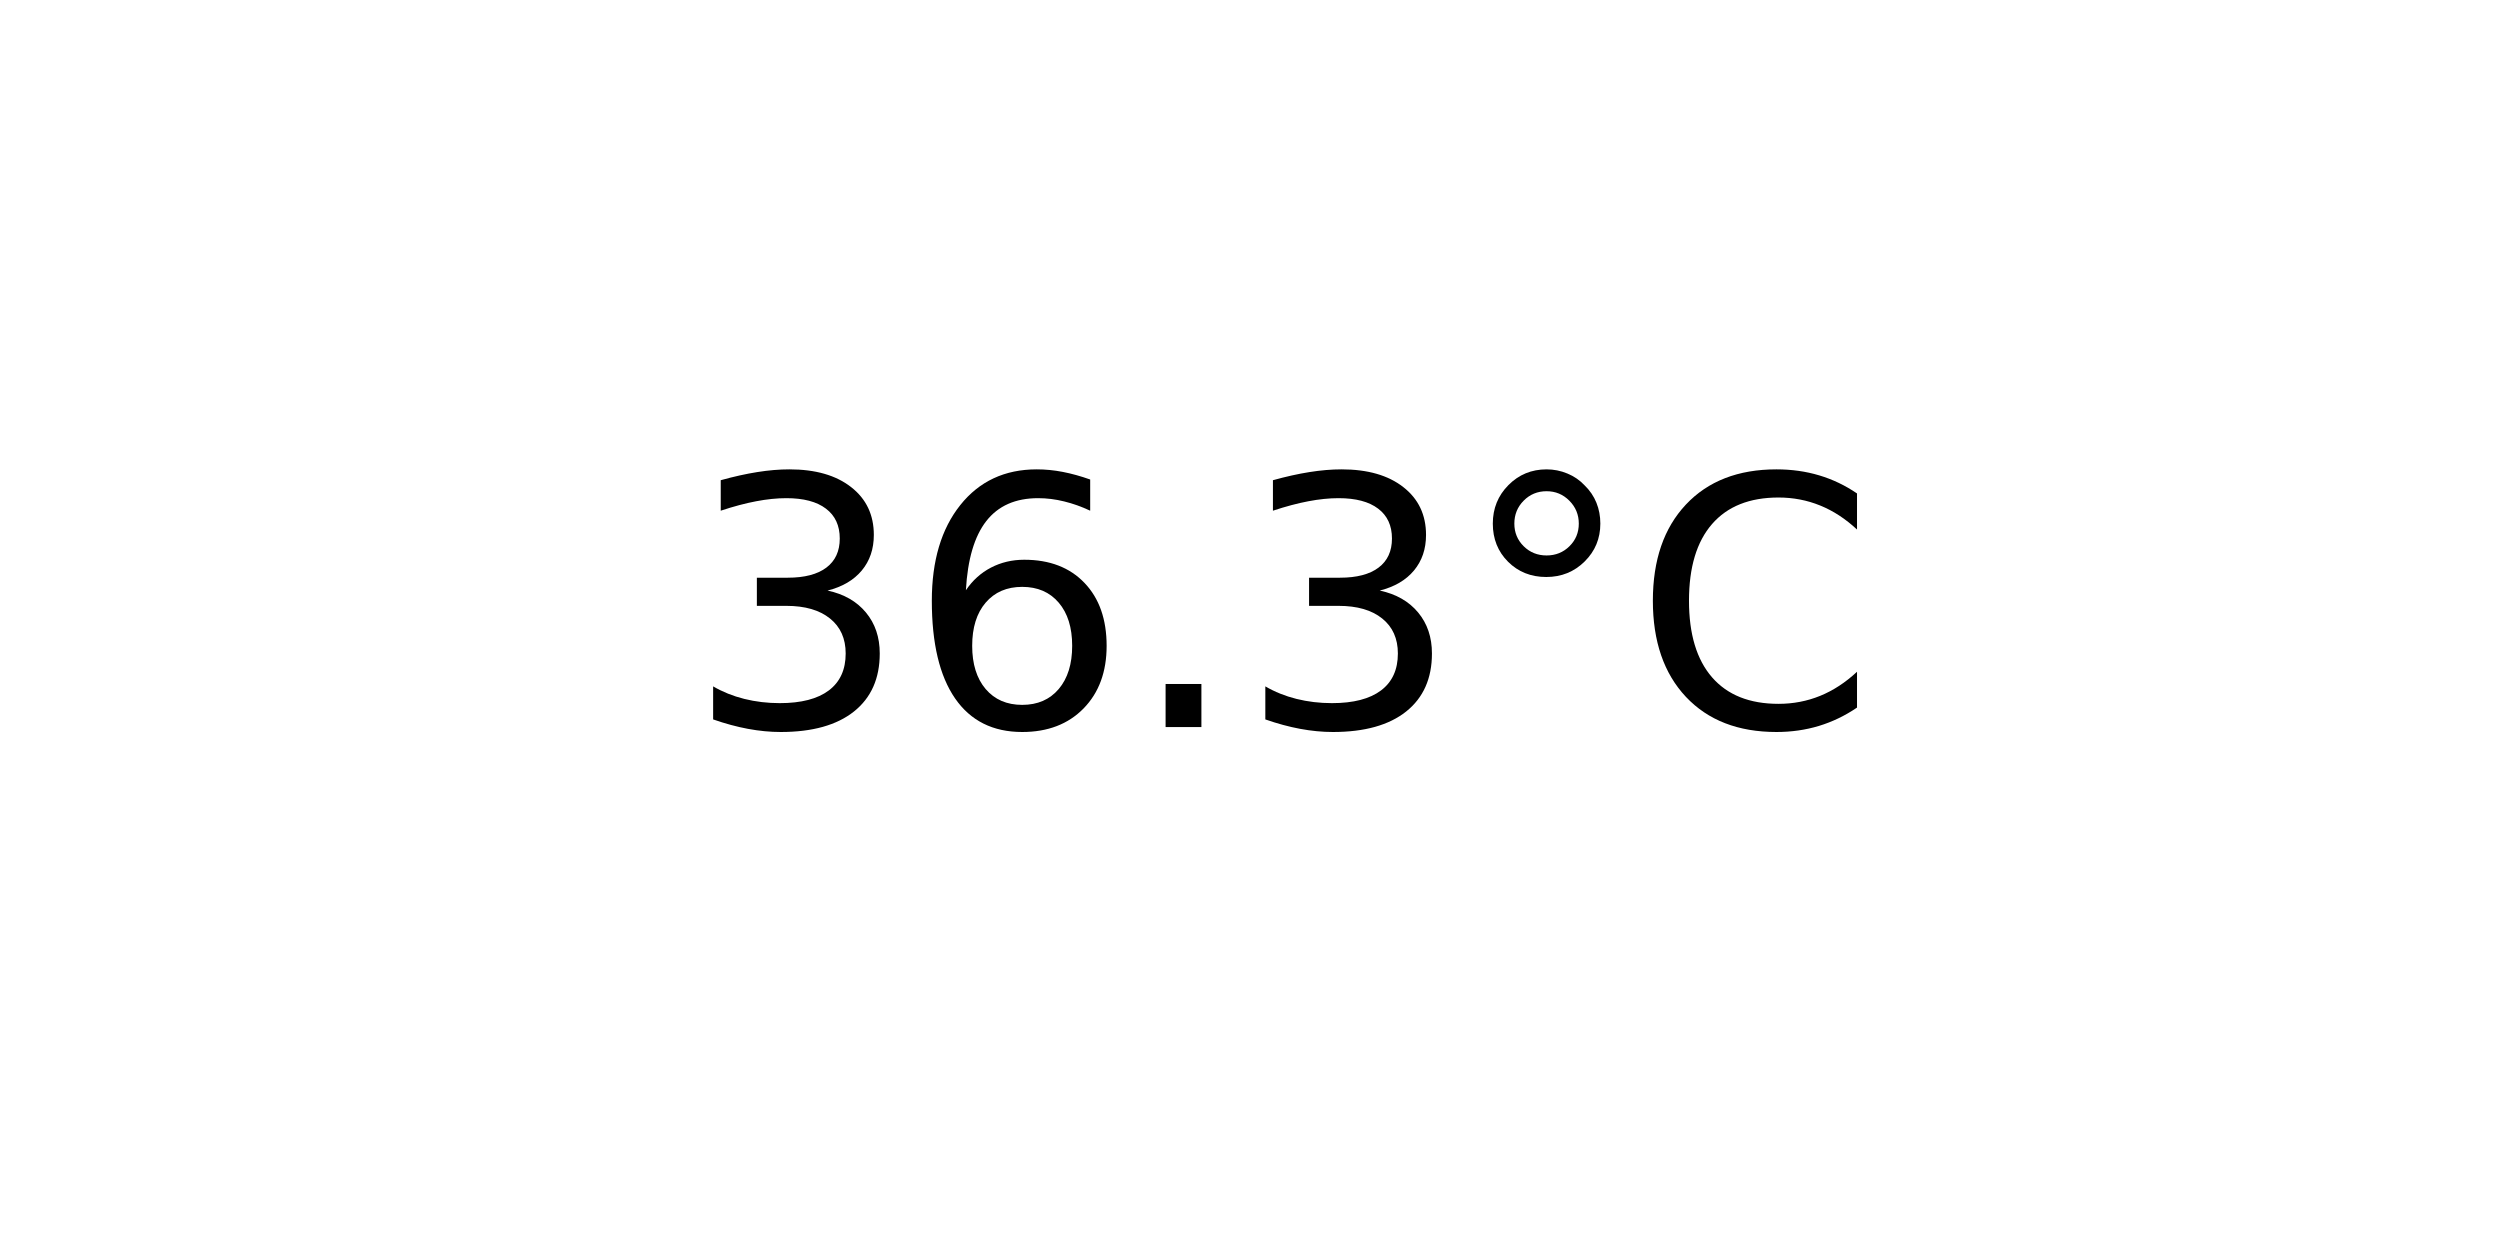
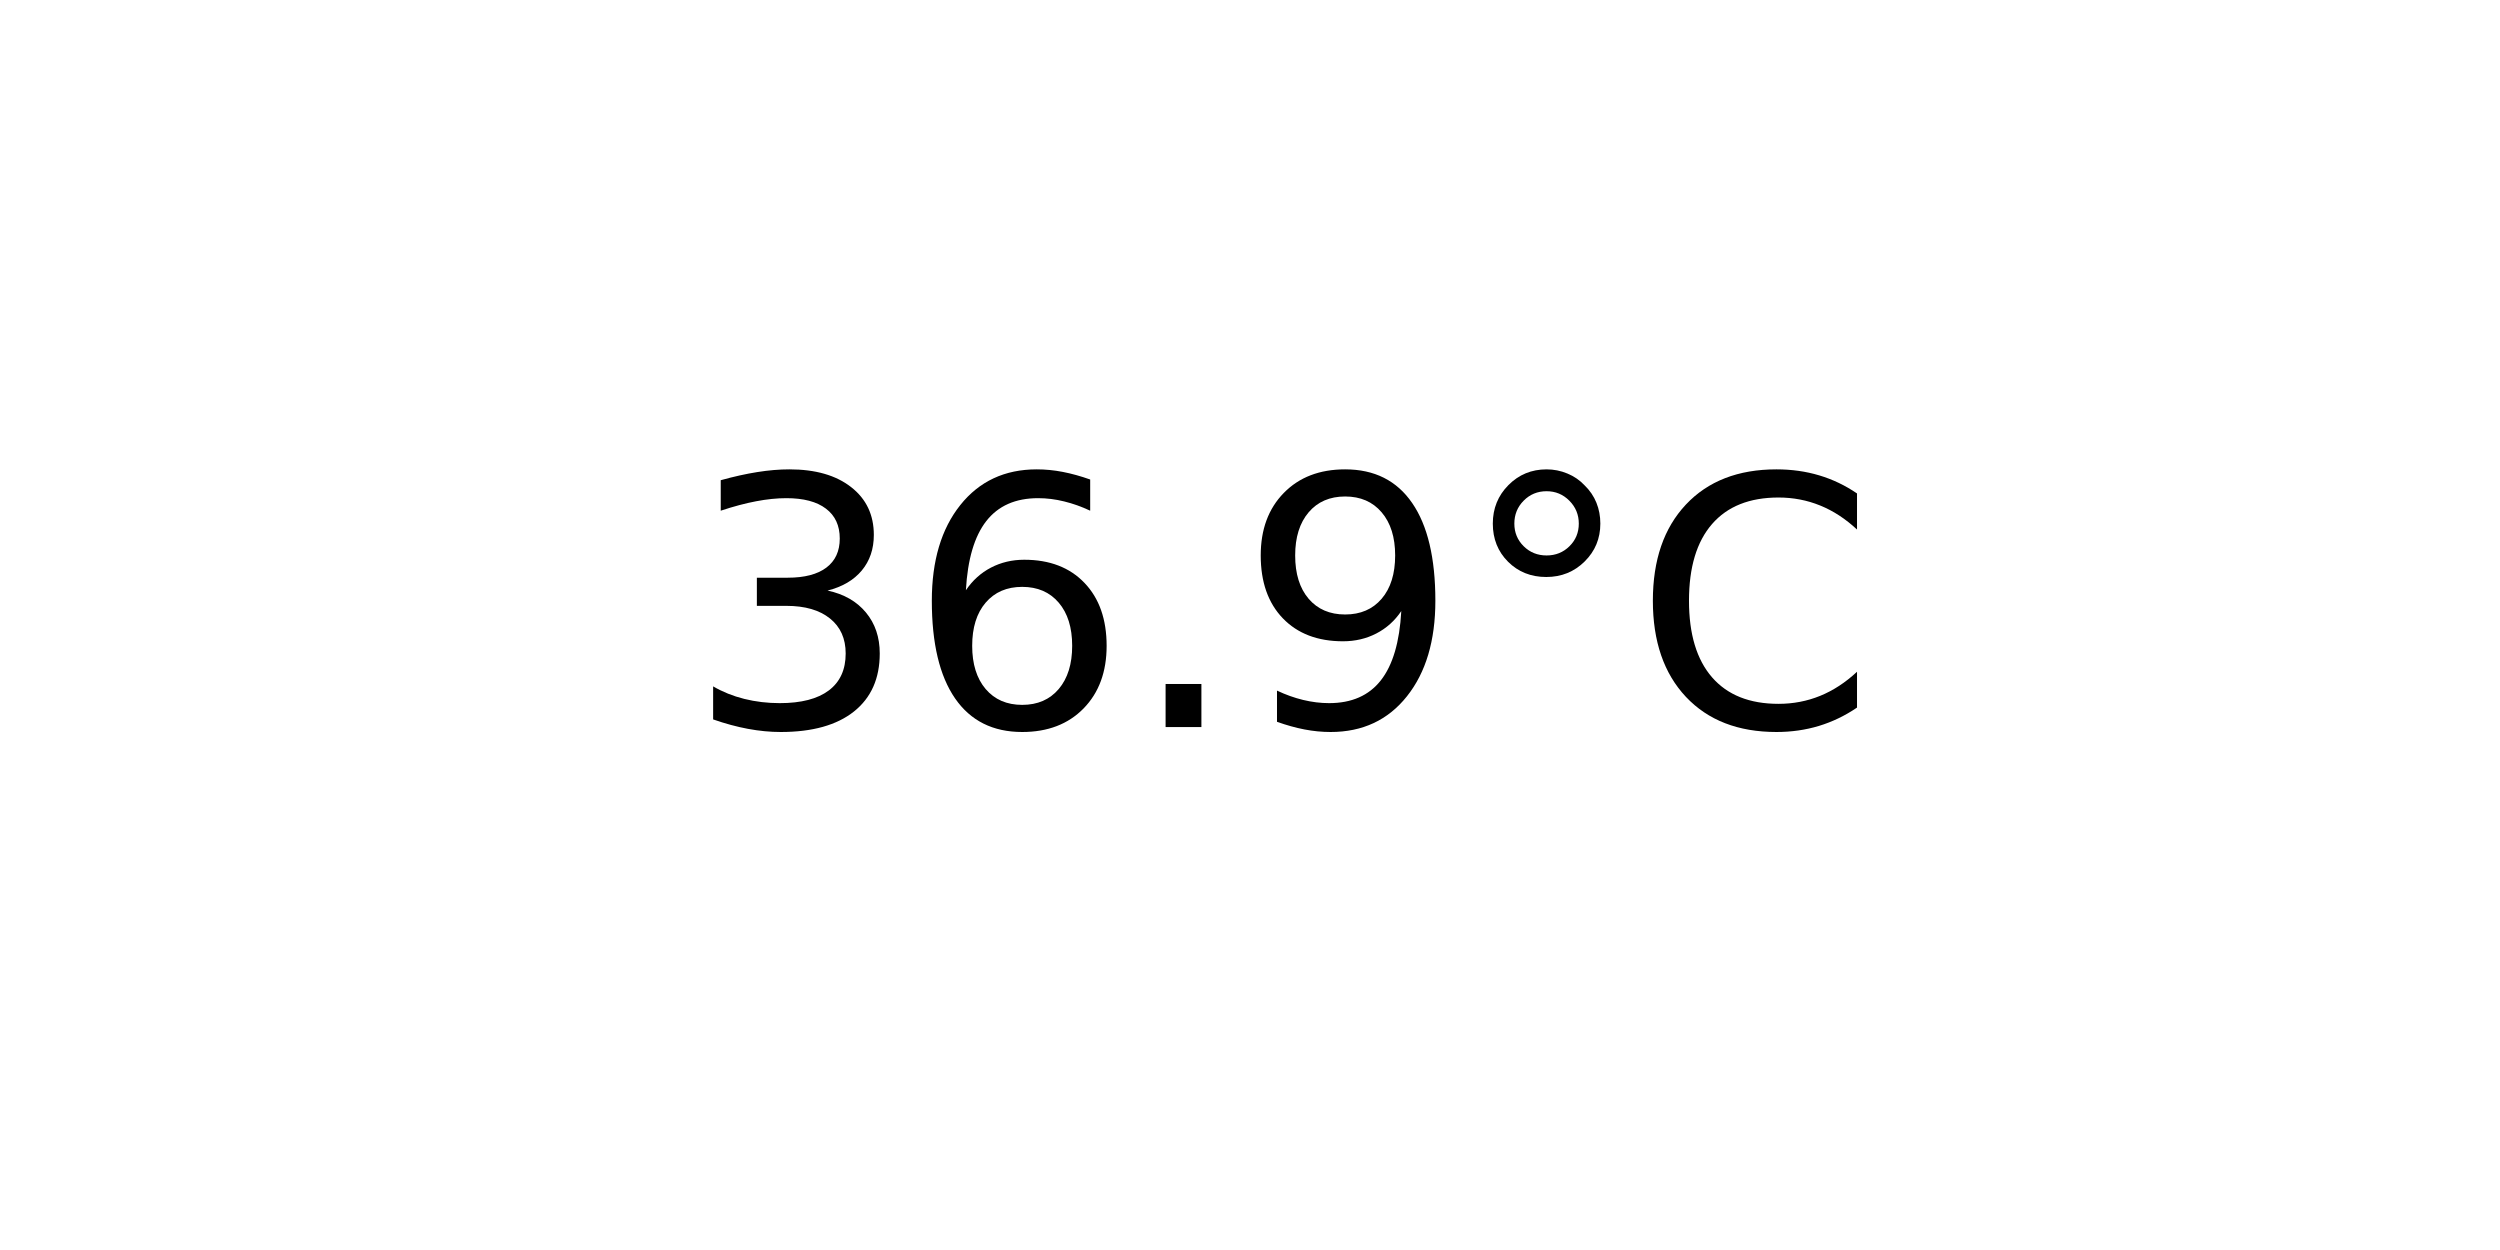
<svg xmlns="http://www.w3.org/2000/svg" xmlns:xlink="http://www.w3.org/1999/xlink" width="72pt" height="36pt" viewBox="0 0 72 36" version="1.1">
  <defs>
    <style type="text/css">*{stroke-linejoin: round; stroke-linecap: butt}</style>
  </defs>
  <g id="figure_1">
    <g id="axes_1">
      <g id="text_1">
        <g transform="translate(19.77578 20.93937) scale(0.1 -0.1)">
          <defs>
            <path id="DejaVuSans-33" d="M 2597 2516  Q 3050 2419 3304 2112  Q 3559 1806 3559 1356  Q 3559 666 3084 287  Q 2609 -91 1734 -91  Q 1441 -91 1130 -33  Q 819 25 488 141  L 488 750  Q 750 597 1062 519  Q 1375 441 1716 441  Q 2309 441 2620 675  Q 2931 909 2931 1356  Q 2931 1769 2642 2001  Q 2353 2234 1838 2234  L 1294 2234  L 1294 2753  L 1863 2753  Q 2328 2753 2575 2939  Q 2822 3125 2822 3475  Q 2822 3834 2567 4026  Q 2313 4219 1838 4219  Q 1578 4219 1281 4162  Q 984 4106 628 3988  L 628 4550  Q 988 4650 1302 4700  Q 1616 4750 1894 4750  Q 2613 4750 3031 4423  Q 3450 4097 3450 3541  Q 3450 3153 3228 2886  Q 3006 2619 2597 2516  z " transform="scale(0.015625)" />
            <path id="DejaVuSans-36" d="M 2113 2584  Q 1688 2584 1439 2293  Q 1191 2003 1191 1497  Q 1191 994 1439 701  Q 1688 409 2113 409  Q 2538 409 2786 701  Q 3034 994 3034 1497  Q 3034 2003 2786 2293  Q 2538 2584 2113 2584  z M 3366 4563  L 3366 3988  Q 3128 4100 2886 4159  Q 2644 4219 2406 4219  Q 1781 4219 1451 3797  Q 1122 3375 1075 2522  Q 1259 2794 1537 2939  Q 1816 3084 2150 3084  Q 2853 3084 3261 2657  Q 3669 2231 3669 1497  Q 3669 778 3244 343  Q 2819 -91 2113 -91  Q 1303 -91 875 529  Q 447 1150 447 2328  Q 447 3434 972 4092  Q 1497 4750 2381 4750  Q 2619 4750 2861 4703  Q 3103 4656 3366 4563  z " transform="scale(0.015625)" />
            <path id="DejaVuSans-2e" d="M 684 794  L 1344 794  L 1344 0  L 684 0  L 684 794  z " transform="scale(0.015625)" />
+             <path id="DejaVuSans-39" d="M 703 97  L 703 672  Q 941 559 1184 500  Q 1428 441 1663 441  Q 2288 441 2617 861  Q 2947 1281 2994 2138  Q 2813 1869 2534 1725  Q 2256 1581 1919 1581  Q 1219 1581 811 2004  Q 403 2428 403 3163  Q 403 3881 828 4315  Q 1253 4750 1959 4750  Q 2769 4750 3195 4129  Q 3622 3509 3622 2328  Q 3622 1225 3098 567  Q 2575 -91 1691 -91  Q 1453 -91 1209 -44  Q 966 3 703 97  z M 1959 2075  Q 2384 2075 2632 2365  Q 2881 2656 2881 3163  Q 2881 3666 2632 3958  Q 2384 4250 1959 4250  Q 1534 4250 1286 3958  Q 1038 3666 1038 3163  Q 1038 2656 1286 2365  Q 1534 2075 1959 2075  z " transform="scale(0.015625)" />
            <path id="DejaVuSans-b0" d="M 1600 4347  Q 1350 4347 1178 4173  Q 1006 4000 1006 3750  Q 1006 3503 1178 3333  Q 1350 3163 1600 3163  Q 1850 3163 2022 3333  Q 2194 3503 2194 3750  Q 2194 3997 2020 4172  Q 1847 4347 1600 4347  z M 1600 4750  Q 1800 4750 1984 4673  Q 2169 4597 2303 4453  Q 2447 4313 2519 4134  Q 2591 3956 2591 3750  Q 2591 3338 2302 3052  Q 2013 2766 1594 2766  Q 1172 2766 890 3047  Q 609 3328 609 3750  Q 609 4169 896 4459  Q 1184 4750 1600 4750  z " transform="scale(0.015625)" />
            <path id="DejaVuSans-43" d="M 4122 4306  L 4122 3641  Q 3803 3938 3442 4084  Q 3081 4231 2675 4231  Q 1875 4231 1450 3742  Q 1025 3253 1025 2328  Q 1025 1406 1450 917  Q 1875 428 2675 428  Q 3081 428 3442 575  Q 3803 722 4122 1019  L 4122 359  Q 3791 134 3420 21  Q 3050 -91 2638 -91  Q 1578 -91 968 557  Q 359 1206 359 2328  Q 359 3453 968 4101  Q 1578 4750 2638 4750  Q 3056 4750 3426 4639  Q 3797 4528 4122 4306  z " transform="scale(0.015625)" />
          </defs>
          <use xlink:href="#DejaVuSans-33" />
          <use xlink:href="#DejaVuSans-36" x="63.623" />
          <use xlink:href="#DejaVuSans-2e" x="127.246" />
-           <use xlink:href="#DejaVuSans-33" x="159.033" />
+           <use xlink:href="#DejaVuSans-39" x="159.033" />
          <use xlink:href="#DejaVuSans-b0" x="222.656" />
          <use xlink:href="#DejaVuSans-43" x="272.656" />
        </g>
      </g>
    </g>
  </g>
</svg>
